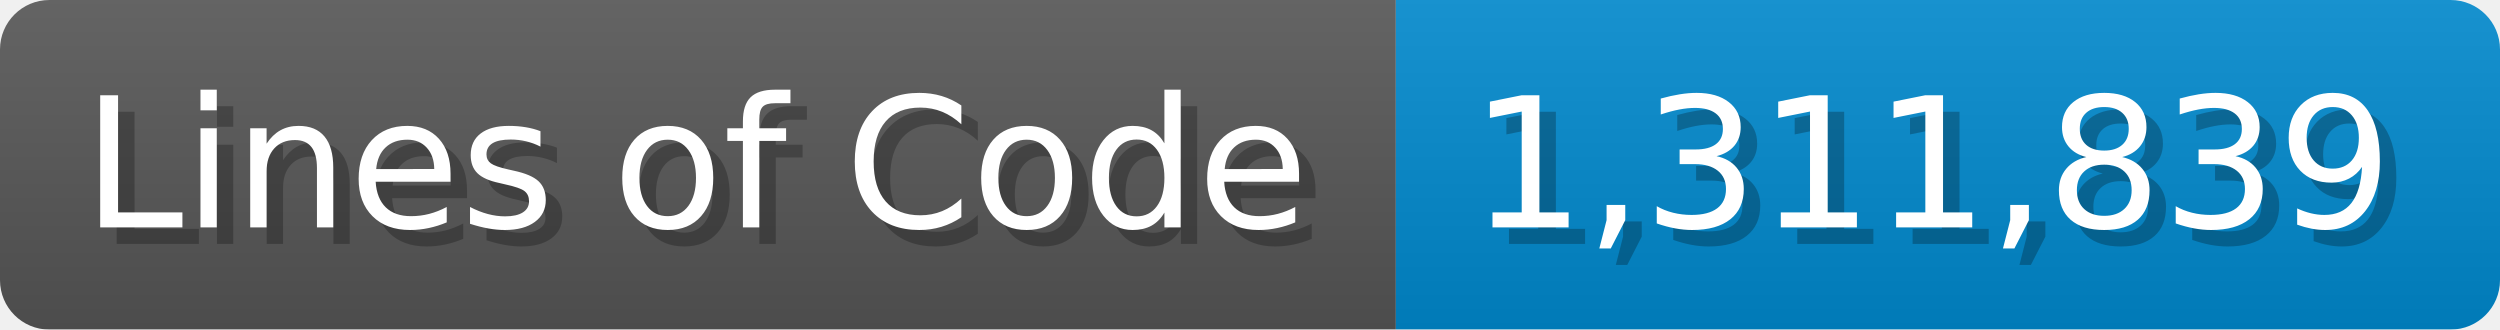
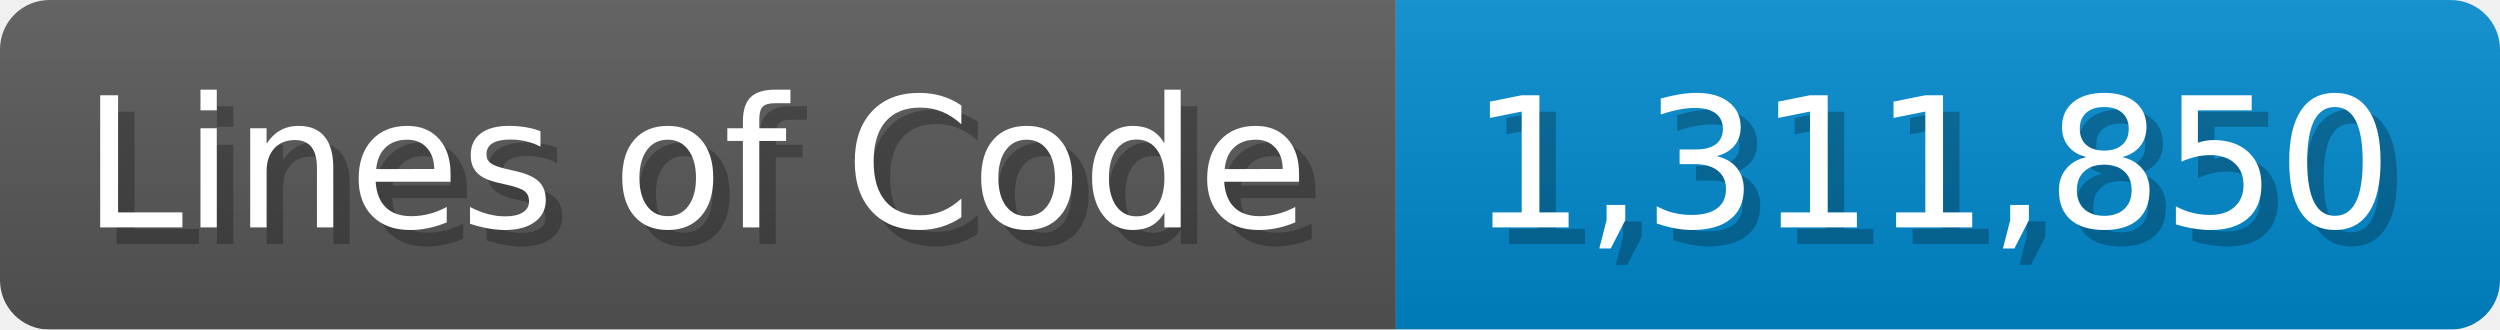
<svg xmlns="http://www.w3.org/2000/svg" width="151.7" height="20" viewBox="0 0 1517 200">
  <linearGradient id="a" x2="0" y2="100%">
    <stop offset="0" stop-opacity=".1" stop-color="#EEE" />
    <stop offset="1" stop-opacity=".1" />
  </linearGradient>
  <mask id="m">
    <rect width="1517" height="200" rx="30" fill="#FFF" />
  </mask>
  <g mask="url(#m)">
    <rect width="847" height="200" fill="#555" />
    <rect width="670" height="200" fill="#08C" x="847" />
    <rect width="1517" height="200" fill="url(#a)" />
  </g>
  <g fill="#fff" text-anchor="start" font-family="Verdana,DejaVu Sans,sans-serif" font-size="110">
    <text x="60" y="148" textLength="747" fill="#000" opacity="0.25">Lines of Code</text>
    <text x="50" y="138" textLength="747">Lines of Code</text>
-     <text x="902" y="148" textLength="570" fill="#000" opacity="0.25">1,311,839</text>
-     <text x="892" y="138" textLength="570">1,311,839</text>
+     <text x="902" y="148" textLength="570" fill="#000" opacity="0.25">1,311,850</text>
+     <text x="892" y="138" textLength="570">1,311,850</text>
  </g>
</svg>
